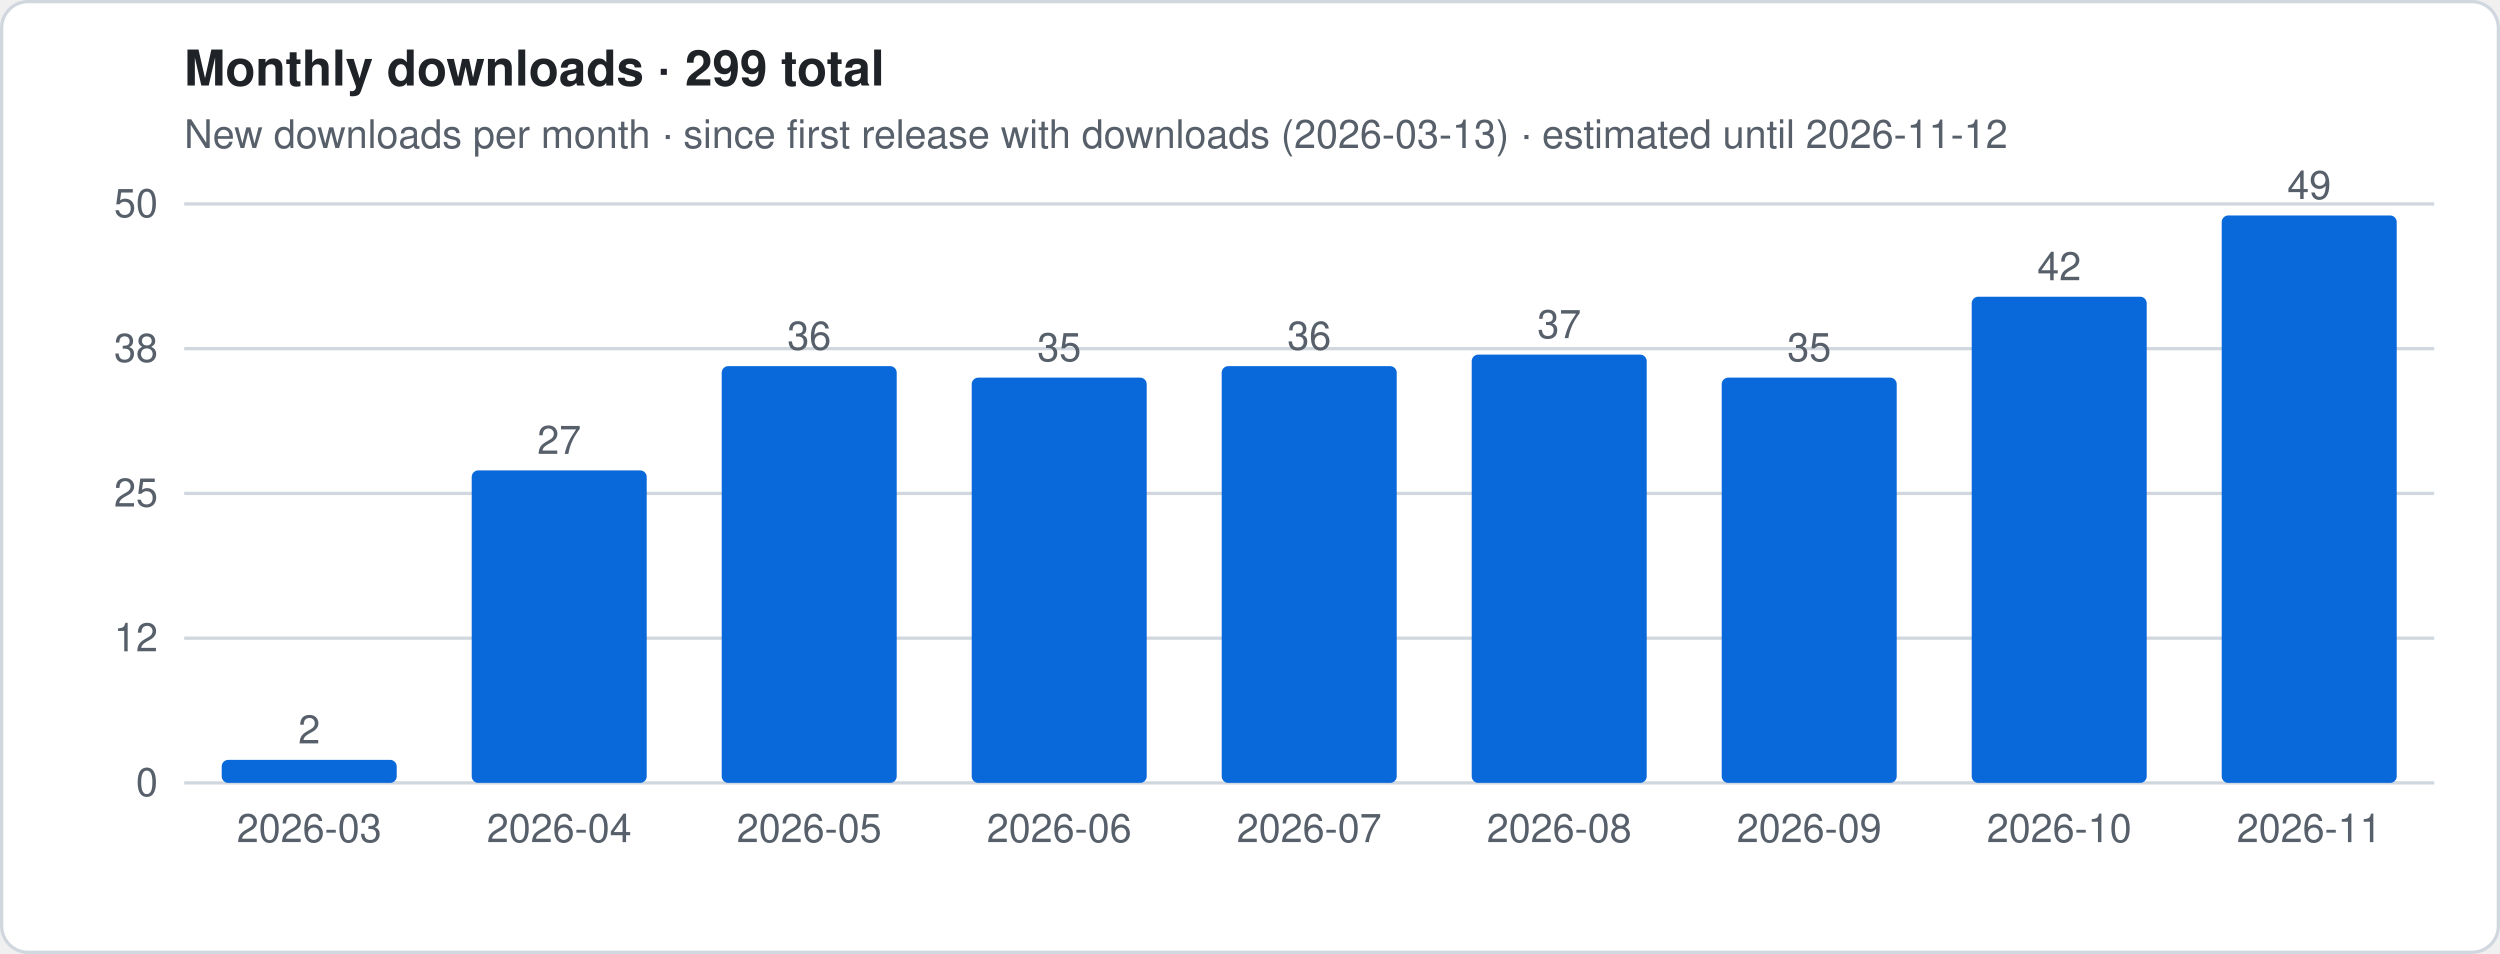
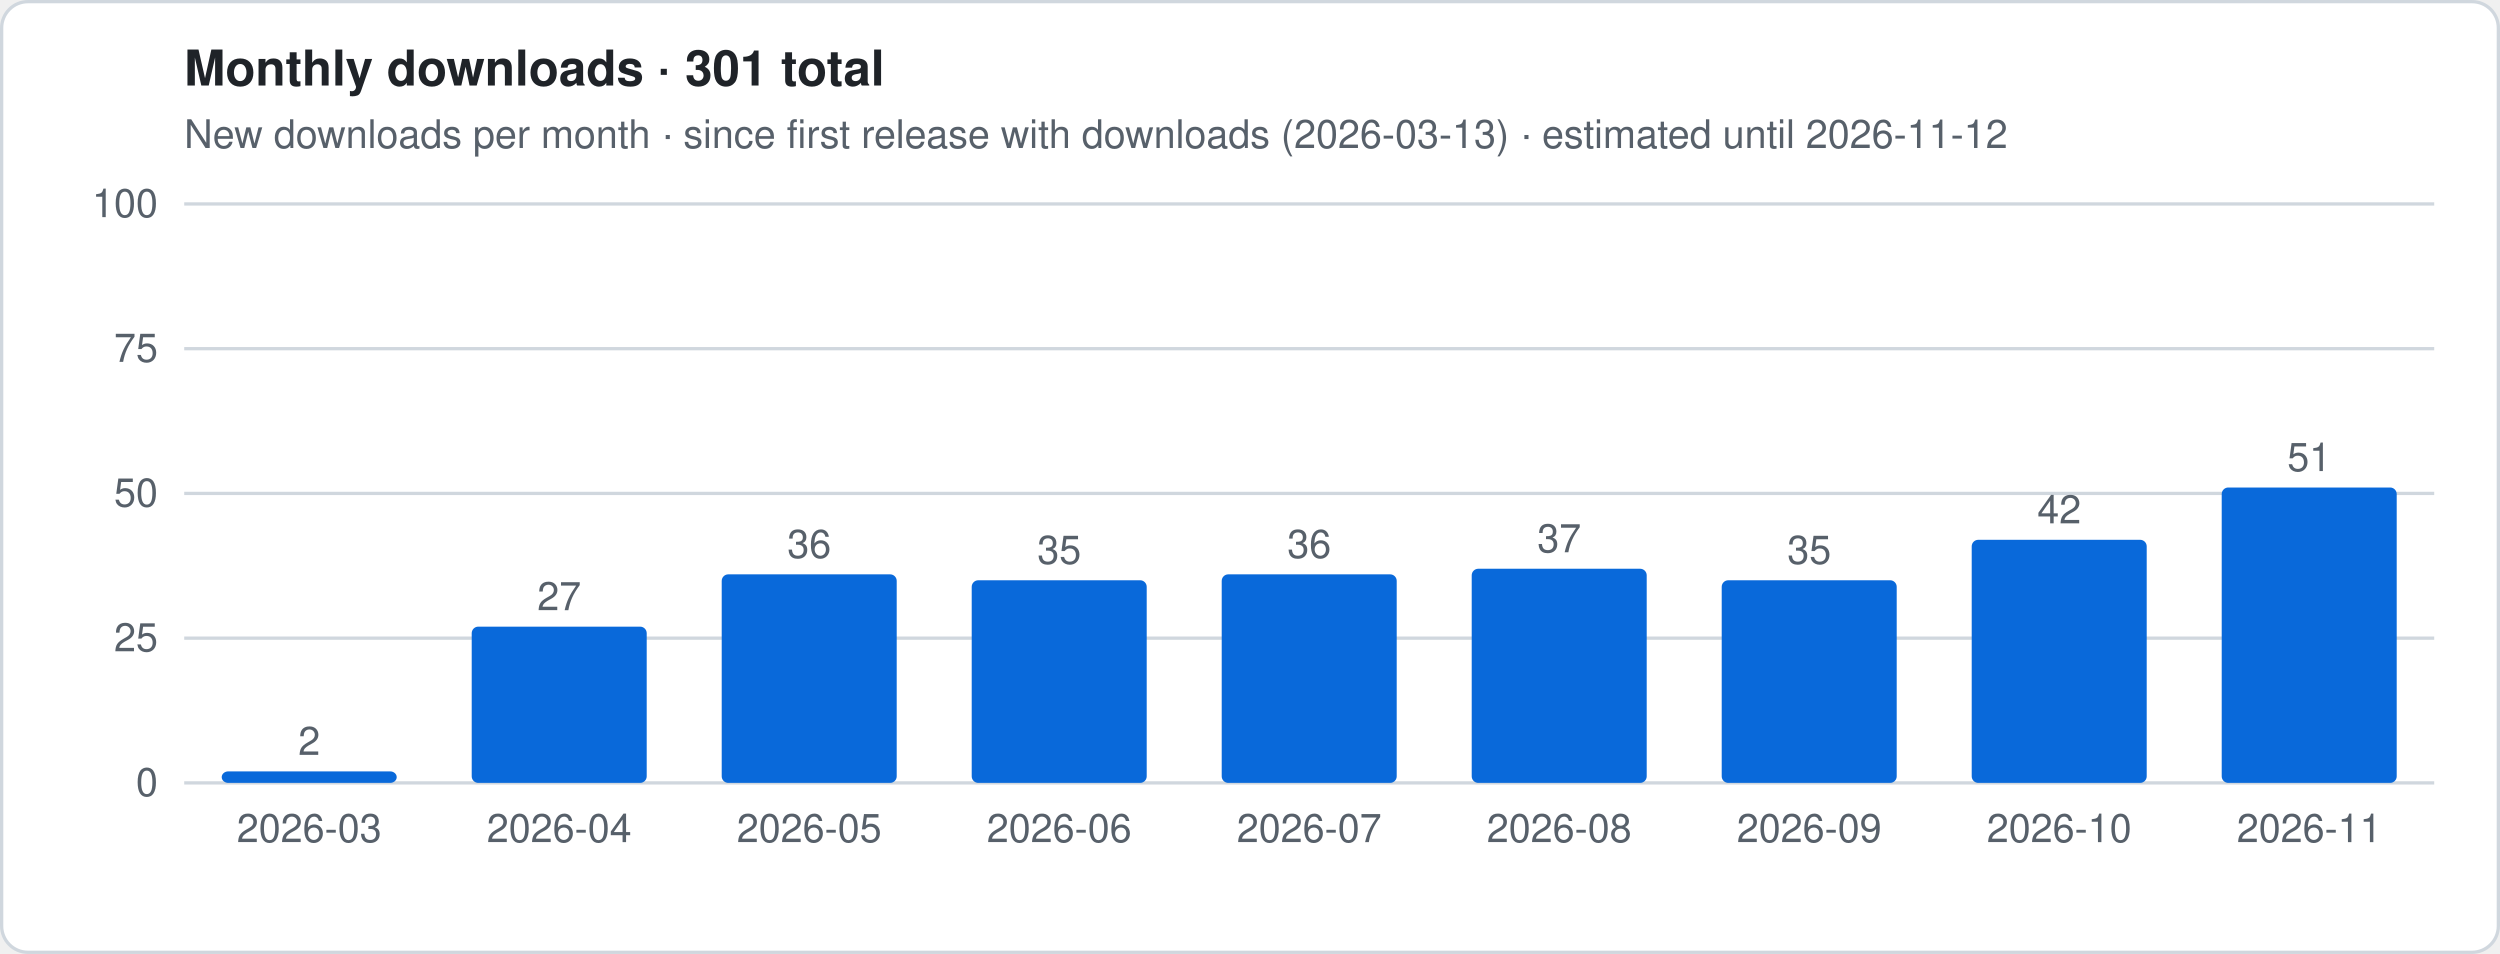
- <svg xmlns="http://www.w3.org/2000/svg" viewBox="0 0 760 290" width="760" height="290" role="img" aria-label="Monthly downloads · 299 total">
+ <svg xmlns="http://www.w3.org/2000/svg" viewBox="0 0 760 290" width="760" height="290" role="img" aria-label="Monthly downloads · 301 total">
  <style>
.t{font:12px -apple-system,Segoe UI,Helvetica,Arial,sans-serif;fill:#57606a}.h{font:600 15px -apple-system,Segoe UI,Helvetica,Arial,sans-serif;fill:#1f2328}
.g{stroke:#d0d7de;stroke-width:1}.ln{stroke:#0969da;stroke-width:2.5;stroke-linejoin:round;fill:none}
.es{stroke:#0969da;stroke-width:2.5;stroke-dasharray:5 4;opacity:.55;fill:none}
.a{fill:#0969da;opacity:.12}.b{fill:#0969da}.bg{fill:#fff;stroke:#d0d7de}
@media (prefers-color-scheme:dark){.t{fill:#9198a1}.h{fill:#f0f6fc}.g{stroke:#3d444d}.ln,.es{stroke:#4493f8}.a,.b{fill:#4493f8}.bg{fill:#0d1117;stroke:#3d444d}}
</style>
  <rect x=".5" y=".5" width="759" height="289" rx="8" class="bg" />
-   <text x="56" y="26" class="h">Monthly downloads · 299 total</text>
+   <text x="56" y="26" class="h">Monthly downloads · 301 total</text>
  <text x="56" y="45" class="t">New downloads per month · since first release with downloads (2026-03-13) · estimated until 2026-11-12</text>
  <line x1="56" x2="740" y1="238.0" y2="238.0" class="g" />
  <text x="48" y="242.0" class="t" text-anchor="end">0</text>
  <line x1="56" x2="740" y1="194.0" y2="194.0" class="g" />
-   <text x="48" y="198.0" class="t" text-anchor="end">12</text>
+   <text x="48" y="198.0" class="t" text-anchor="end">25</text>
  <line x1="56" x2="740" y1="150.0" y2="150.0" class="g" />
-   <text x="48" y="154.0" class="t" text-anchor="end">25</text>
+   <text x="48" y="154.0" class="t" text-anchor="end">50</text>
  <line x1="56" x2="740" y1="106.0" y2="106.0" class="g" />
-   <text x="48" y="110.0" class="t" text-anchor="end">38</text>
+   <text x="48" y="110.0" class="t" text-anchor="end">75</text>
  <line x1="56" x2="740" y1="62.0" y2="62.0" class="g" />
-   <text x="48" y="66.0" class="t" text-anchor="end">50</text>
-   <rect x="67.4" y="231.0" width="53.2" height="7.0" rx="2" class="b" />
-   <text x="94.0" y="226.0" class="t" text-anchor="middle">2</text>
+   <text x="48" y="66.0" class="t" text-anchor="end">100</text>
+   <rect x="67.4" y="234.5" width="53.2" height="3.5" rx="2" class="b" />
+   <text x="94.0" y="229.5" class="t" text-anchor="middle">2</text>
  <text x="94.0" y="256" class="t" text-anchor="middle">2026-03</text>
-   <rect x="143.4" y="143.0" width="53.2" height="95.0" rx="2" class="b" />
-   <text x="170.0" y="138.0" class="t" text-anchor="middle">27</text>
+   <rect x="143.4" y="190.5" width="53.2" height="47.5" rx="2" class="b" />
+   <text x="170.0" y="185.5" class="t" text-anchor="middle">27</text>
  <text x="170.0" y="256" class="t" text-anchor="middle">2026-04</text>
-   <rect x="219.4" y="111.3" width="53.2" height="126.7" rx="2" class="b" />
-   <text x="246.0" y="106.3" class="t" text-anchor="middle">36</text>
+   <rect x="219.4" y="174.6" width="53.2" height="63.4" rx="2" class="b" />
+   <text x="246.0" y="169.6" class="t" text-anchor="middle">36</text>
  <text x="246.0" y="256" class="t" text-anchor="middle">2026-05</text>
-   <rect x="295.4" y="114.8" width="53.2" height="123.2" rx="2" class="b" />
-   <text x="322.0" y="109.8" class="t" text-anchor="middle">35</text>
+   <rect x="295.4" y="176.4" width="53.2" height="61.6" rx="2" class="b" />
+   <text x="322.0" y="171.4" class="t" text-anchor="middle">35</text>
  <text x="322.0" y="256" class="t" text-anchor="middle">2026-06</text>
-   <rect x="371.4" y="111.3" width="53.2" height="126.7" rx="2" class="b" />
-   <text x="398.0" y="106.3" class="t" text-anchor="middle">36</text>
+   <rect x="371.4" y="174.6" width="53.2" height="63.4" rx="2" class="b" />
+   <text x="398.0" y="169.6" class="t" text-anchor="middle">36</text>
  <text x="398.0" y="256" class="t" text-anchor="middle">2026-07</text>
-   <rect x="447.4" y="107.8" width="53.2" height="130.2" rx="2" class="b" />
-   <text x="474.0" y="102.8" class="t" text-anchor="middle">37</text>
+   <rect x="447.4" y="172.9" width="53.2" height="65.1" rx="2" class="b" />
+   <text x="474.0" y="167.9" class="t" text-anchor="middle">37</text>
  <text x="474.0" y="256" class="t" text-anchor="middle">2026-08</text>
-   <rect x="523.4" y="114.8" width="53.2" height="123.2" rx="2" class="b" />
-   <text x="550.0" y="109.8" class="t" text-anchor="middle">35</text>
+   <rect x="523.4" y="176.4" width="53.2" height="61.6" rx="2" class="b" />
+   <text x="550.0" y="171.4" class="t" text-anchor="middle">35</text>
  <text x="550.0" y="256" class="t" text-anchor="middle">2026-09</text>
-   <rect x="599.4" y="90.2" width="53.2" height="147.8" rx="2" class="b" />
-   <text x="626.0" y="85.2" class="t" text-anchor="middle">42</text>
+   <rect x="599.4" y="164.1" width="53.2" height="73.9" rx="2" class="b" />
+   <text x="626.0" y="159.1" class="t" text-anchor="middle">42</text>
  <text x="626.0" y="256" class="t" text-anchor="middle">2026-10</text>
-   <rect x="675.4" y="65.5" width="53.2" height="172.5" rx="2" class="b" />
-   <text x="702.0" y="60.5" class="t" text-anchor="middle">49</text>
+   <rect x="675.4" y="148.2" width="53.2" height="89.8" rx="2" class="b" />
+   <text x="702.0" y="143.2" class="t" text-anchor="middle">51</text>
  <text x="702.0" y="256" class="t" text-anchor="middle">2026-11</text>
</svg>
